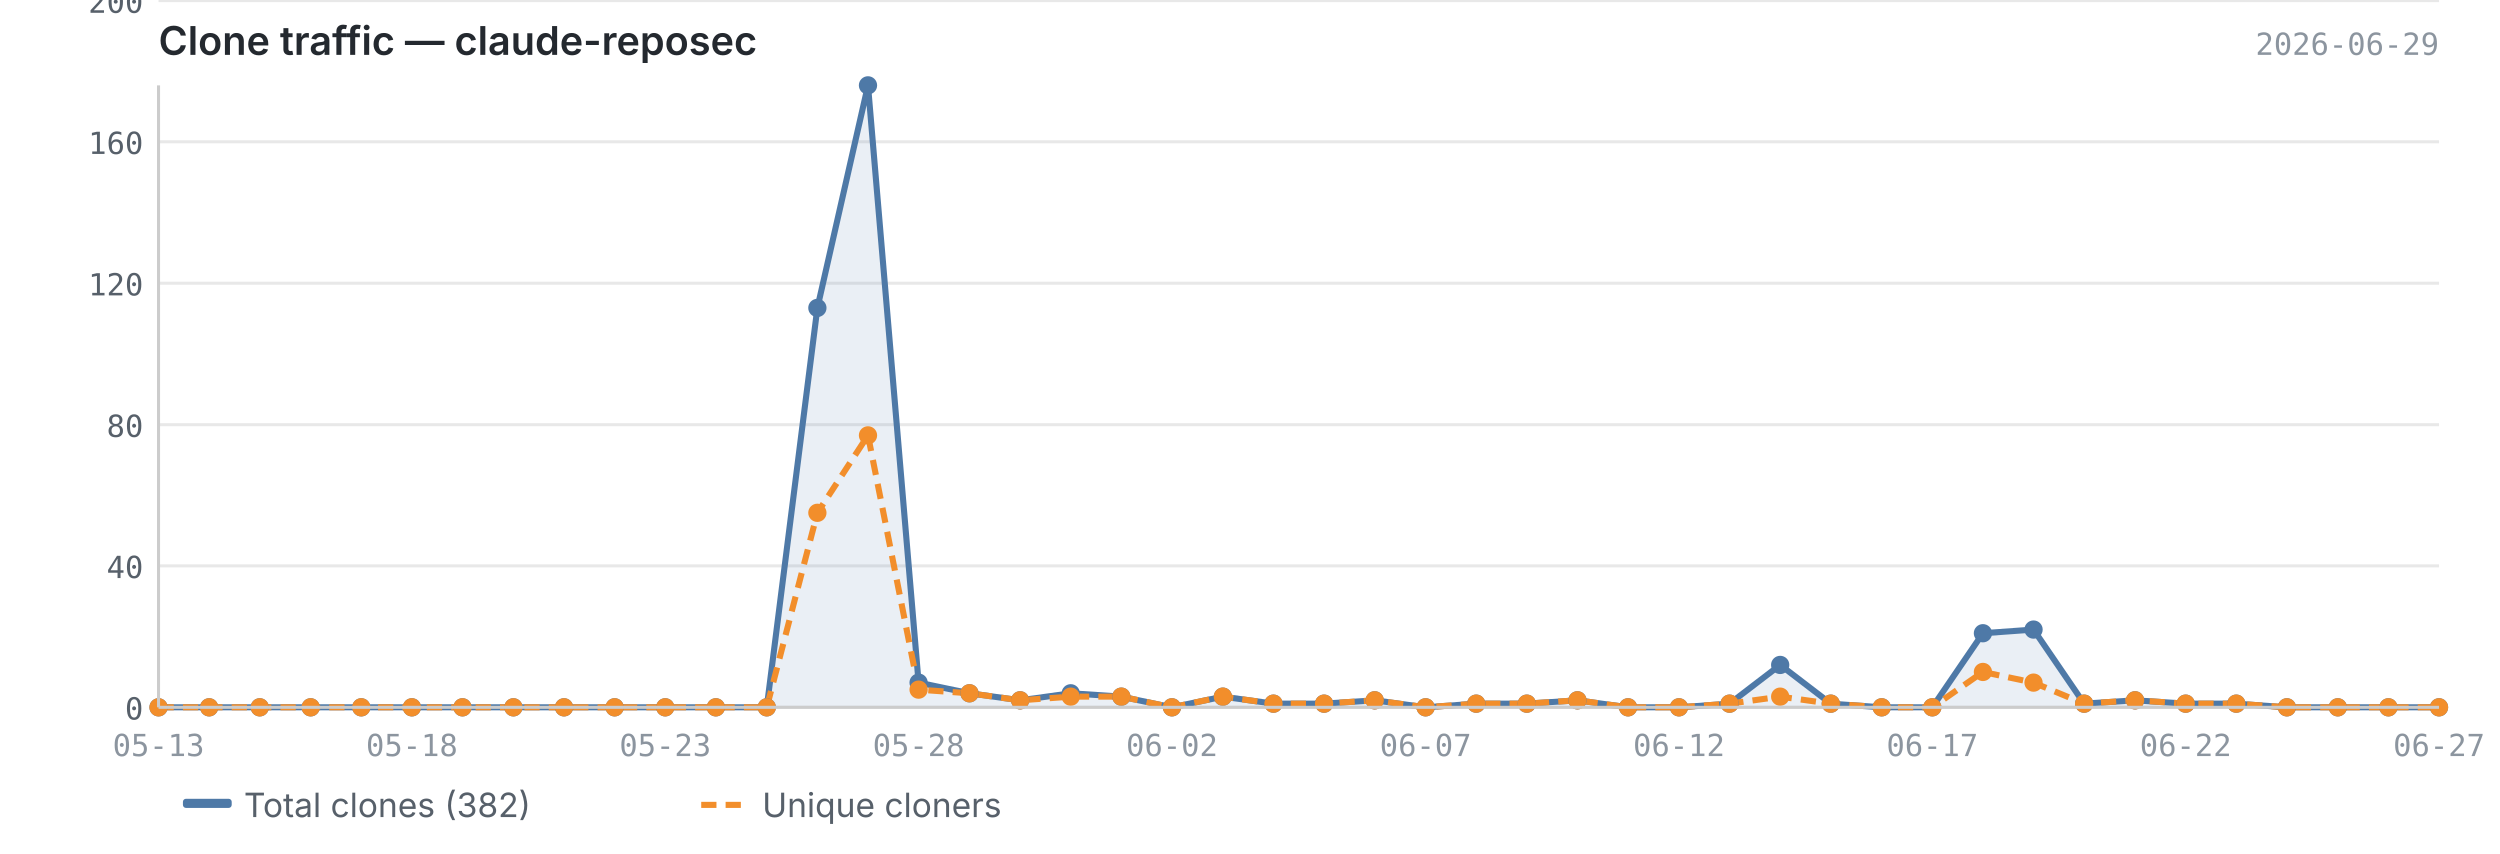
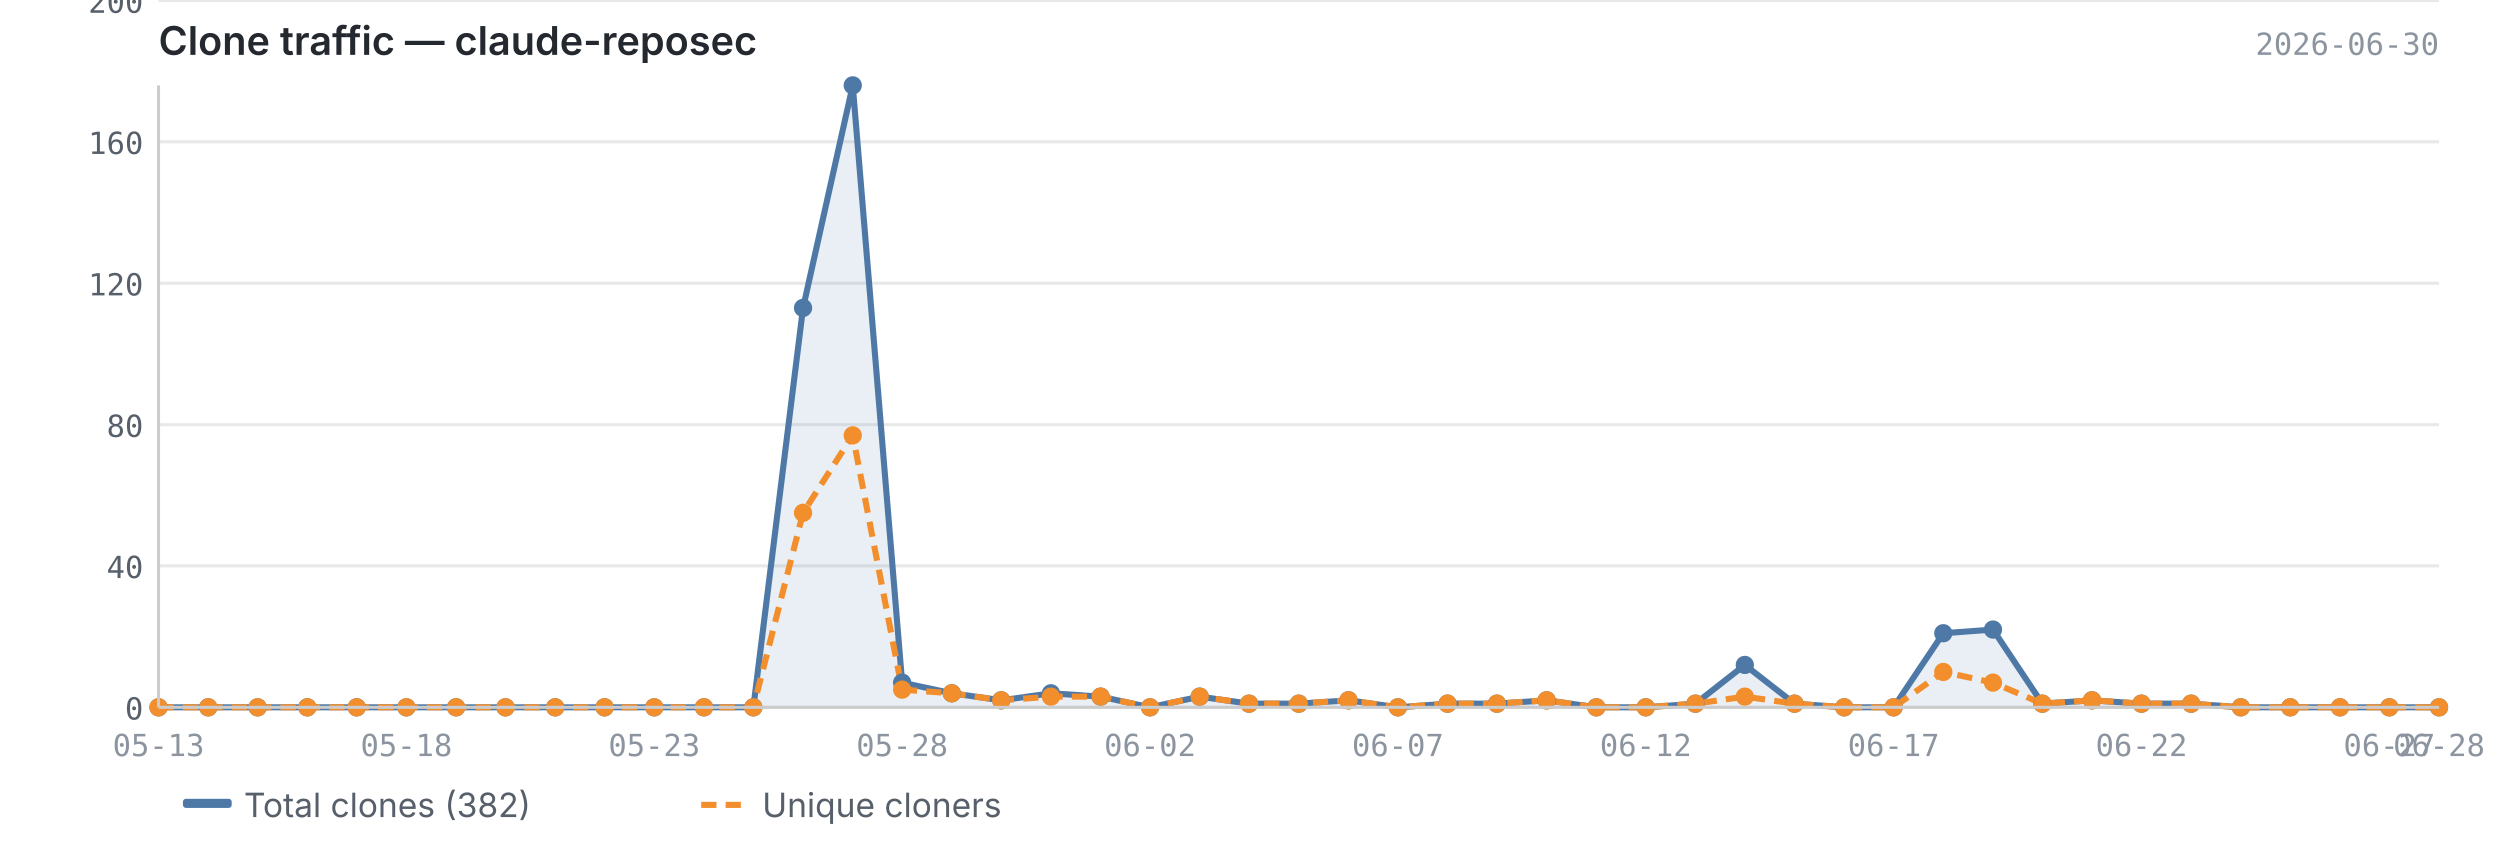
<svg xmlns="http://www.w3.org/2000/svg" viewBox="0 0 820 280" width="820" height="280">
  <text x="52" y="18" font-size="13" font-weight="600" fill="#24292f" font-family="-apple-system, BlinkMacSystemFont, 'Segoe UI', sans-serif">Clone traffic — claude-reposec</text>
-   <text x="800" y="18" font-size="10" fill="#8c959f" font-family="ui-monospace, SFMono-Regular, 'SF Mono', Menlo, monospace" text-anchor="end">2026-06-29</text>
+   <text x="800" y="18" font-size="10" fill="#8c959f" font-family="ui-monospace, SFMono-Regular, 'SF Mono', Menlo, monospace" text-anchor="end">2026-06-30</text>
  <line x1="52" y1="232.0" x2="800" y2="232.0" stroke="#e8e8e8" stroke-width="1" />
  <line x1="52" y1="185.6" x2="800" y2="185.6" stroke="#e8e8e8" stroke-width="1" />
  <line x1="52" y1="139.3" x2="800" y2="139.3" stroke="#e8e8e8" stroke-width="1" />
  <line x1="52" y1="92.9" x2="800" y2="92.9" stroke="#e8e8e8" stroke-width="1" />
  <line x1="52" y1="46.5" x2="800" y2="46.5" stroke="#e8e8e8" stroke-width="1" />
  <line x1="52" y1="0.2" x2="800" y2="0.2" stroke="#e8e8e8" stroke-width="1" />
-   <path d="M52.0,232.0 L52.0,232.0 L68.6,232.0 L85.2,232.0 L101.9,232.0 L118.5,232.0 L135.1,232.0 L151.7,232.0 L168.4,232.0 L185.0,232.0 L201.6,232.0 L218.2,232.0 L234.8,232.0 L251.5,232.0 L268.1,101.0 L284.7,28.0 L301.3,223.9 L318.0,227.4 L334.6,229.7 L351.2,227.4 L367.8,228.5 L384.4,232.0 L401.1,228.5 L417.7,230.8 L434.3,230.8 L450.9,229.7 L467.6,232.0 L484.2,230.8 L500.8,230.8 L517.4,229.7 L534.0,232.0 L550.7,232.0 L567.3,230.8 L583.9,218.1 L600.5,230.8 L617.2,232.0 L633.8,232.0 L650.4,207.7 L667.0,206.5 L683.6,230.8 L700.3,229.7 L716.9,230.8 L733.5,230.8 L750.1,232.0 L766.8,232.0 L783.4,232.0 L800.0,232.0 L800.0,232.0 L52.0,232.0Z" fill="#4e79a7" opacity="0.12" />
-   <polyline points="52.0,232.0 68.6,232.0 85.2,232.0 101.9,232.0 118.5,232.0 135.1,232.0 151.7,232.0 168.4,232.0 185.0,232.0 201.6,232.0 218.2,232.0 234.8,232.0 251.5,232.0 268.1,101.0 284.7,28.0 301.3,223.9 318.0,227.4 334.6,229.7 351.2,227.4 367.8,228.5 384.4,232.0 401.1,228.5 417.7,230.8 434.3,230.8 450.9,229.7 467.6,232.0 484.2,230.8 500.8,230.8 517.4,229.7 534.0,232.0 550.7,232.0 567.3,230.8 583.9,218.1 600.5,230.8 617.2,232.0 633.8,232.0 650.4,207.7 667.0,206.5 683.6,230.8 700.3,229.7 716.9,230.8 733.5,230.8 750.1,232.0 766.8,232.0 783.4,232.0 800.0,232.0" fill="none" stroke="#4e79a7" stroke-width="2" stroke-linejoin="round" />
-   <polyline points="52.0,232.0 68.6,232.0 85.2,232.0 101.9,232.0 118.5,232.0 135.1,232.0 151.7,232.0 168.4,232.0 185.0,232.0 201.6,232.0 218.2,232.0 234.8,232.0 251.5,232.0 268.1,168.2 284.7,142.8 301.3,226.2 318.0,227.4 334.6,229.7 351.2,228.5 367.8,228.5 384.4,232.0 401.1,228.5 417.7,230.8 434.3,230.8 450.9,229.7 467.6,232.0 484.2,230.8 500.8,230.8 517.4,229.7 534.0,232.0 550.7,232.0 567.3,230.8 583.9,228.5 600.5,230.8 617.2,232.0 633.8,232.0 650.4,220.4 667.0,223.9 683.6,230.8 700.3,229.7 716.9,230.8 733.5,230.8 750.1,232.0 766.8,232.0 783.4,232.0 800.0,232.0" fill="none" stroke="#f28e2b" stroke-width="2" stroke-linejoin="round" stroke-dasharray="5,3" />
+   <path d="M52.0,232.0 L52.0,232.0 L68.3,232.0 L84.5,232.0 L100.8,232.0 L117.0,232.0 L133.3,232.0 L149.6,232.0 L165.8,232.0 L182.1,232.0 L198.3,232.0 L214.6,232.0 L230.9,232.0 L247.1,232.0 L263.4,101.0 L279.7,28.0 L295.9,223.9 L312.2,227.4 L328.4,229.7 L344.7,227.4 L361.0,228.5 L377.2,232.0 L393.5,228.5 L409.7,230.8 L426.0,230.8 L442.3,229.7 L458.5,232.0 L474.8,230.8 L491.0,230.8 L507.3,229.7 L523.6,232.0 L539.8,232.0 L556.1,230.8 L572.3,218.1 L588.6,230.8 L604.9,232.0 L621.1,232.0 L637.4,207.7 L653.7,206.5 L669.9,230.8 L686.2,229.7 L702.4,230.8 L718.7,230.8 L735.0,232.0 L751.2,232.0 L767.5,232.0 L783.7,232.0 L800.0,232.0 L800.0,232.0 L52.0,232.0Z" fill="#4e79a7" opacity="0.12" />
+   <polyline points="52.0,232.0 68.3,232.0 84.5,232.0 100.8,232.0 117.0,232.0 133.3,232.0 149.6,232.0 165.8,232.0 182.1,232.0 198.3,232.0 214.6,232.0 230.9,232.0 247.1,232.0 263.4,101.0 279.7,28.0 295.9,223.9 312.2,227.4 328.4,229.7 344.7,227.4 361.0,228.5 377.2,232.0 393.5,228.5 409.7,230.8 426.0,230.8 442.3,229.7 458.5,232.0 474.8,230.8 491.0,230.8 507.3,229.7 523.6,232.0 539.8,232.0 556.1,230.8 572.3,218.1 588.6,230.8 604.9,232.0 621.1,232.0 637.4,207.7 653.7,206.5 669.9,230.8 686.2,229.7 702.4,230.8 718.7,230.8 735.0,232.0 751.2,232.0 767.5,232.0 783.7,232.0 800.0,232.0" fill="none" stroke="#4e79a7" stroke-width="2" stroke-linejoin="round" />
+   <polyline points="52.0,232.0 68.3,232.0 84.5,232.0 100.8,232.0 117.0,232.0 133.3,232.0 149.6,232.0 165.8,232.0 182.1,232.0 198.3,232.0 214.6,232.0 230.9,232.0 247.1,232.0 263.4,168.2 279.7,142.8 295.9,226.2 312.2,227.4 328.4,229.7 344.7,228.5 361.0,228.5 377.2,232.0 393.5,228.5 409.7,230.8 426.0,230.8 442.3,229.7 458.5,232.0 474.8,230.8 491.0,230.8 507.3,229.7 523.6,232.0 539.8,232.0 556.1,230.8 572.3,228.5 588.6,230.8 604.9,232.0 621.1,232.0 637.4,220.4 653.7,223.9 669.9,230.8 686.2,229.7 702.4,230.8 718.7,230.8 735.0,232.0 751.2,232.0 767.5,232.0 783.7,232.0 800.0,232.0" fill="none" stroke="#f28e2b" stroke-width="2" stroke-linejoin="round" stroke-dasharray="5,3" />
  <circle cx="52.0" cy="232.0" r="3" fill="#4e79a7" />
-   <circle cx="68.6" cy="232.0" r="3" fill="#4e79a7" />
-   <circle cx="85.2" cy="232.0" r="3" fill="#4e79a7" />
-   <circle cx="101.9" cy="232.0" r="3" fill="#4e79a7" />
-   <circle cx="118.5" cy="232.0" r="3" fill="#4e79a7" />
-   <circle cx="135.1" cy="232.0" r="3" fill="#4e79a7" />
-   <circle cx="151.7" cy="232.0" r="3" fill="#4e79a7" />
-   <circle cx="168.4" cy="232.0" r="3" fill="#4e79a7" />
-   <circle cx="185.0" cy="232.0" r="3" fill="#4e79a7" />
-   <circle cx="201.6" cy="232.0" r="3" fill="#4e79a7" />
-   <circle cx="218.2" cy="232.0" r="3" fill="#4e79a7" />
-   <circle cx="234.8" cy="232.0" r="3" fill="#4e79a7" />
-   <circle cx="251.5" cy="232.0" r="3" fill="#4e79a7" />
-   <circle cx="268.1" cy="101.0" r="3" fill="#4e79a7" />
-   <circle cx="284.7" cy="28.0" r="3" fill="#4e79a7" />
-   <circle cx="301.3" cy="223.9" r="3" fill="#4e79a7" />
-   <circle cx="318.0" cy="227.4" r="3" fill="#4e79a7" />
-   <circle cx="334.6" cy="229.7" r="3" fill="#4e79a7" />
-   <circle cx="351.2" cy="227.4" r="3" fill="#4e79a7" />
-   <circle cx="367.8" cy="228.5" r="3" fill="#4e79a7" />
-   <circle cx="384.4" cy="232.0" r="3" fill="#4e79a7" />
-   <circle cx="401.1" cy="228.5" r="3" fill="#4e79a7" />
-   <circle cx="417.7" cy="230.8" r="3" fill="#4e79a7" />
-   <circle cx="434.3" cy="230.8" r="3" fill="#4e79a7" />
-   <circle cx="450.9" cy="229.7" r="3" fill="#4e79a7" />
-   <circle cx="467.6" cy="232.0" r="3" fill="#4e79a7" />
-   <circle cx="484.2" cy="230.8" r="3" fill="#4e79a7" />
-   <circle cx="500.8" cy="230.8" r="3" fill="#4e79a7" />
-   <circle cx="517.4" cy="229.7" r="3" fill="#4e79a7" />
-   <circle cx="534.0" cy="232.0" r="3" fill="#4e79a7" />
-   <circle cx="550.7" cy="232.0" r="3" fill="#4e79a7" />
-   <circle cx="567.3" cy="230.8" r="3" fill="#4e79a7" />
-   <circle cx="583.9" cy="218.1" r="3" fill="#4e79a7" />
-   <circle cx="600.5" cy="230.8" r="3" fill="#4e79a7" />
-   <circle cx="617.2" cy="232.0" r="3" fill="#4e79a7" />
-   <circle cx="633.8" cy="232.0" r="3" fill="#4e79a7" />
-   <circle cx="650.4" cy="207.7" r="3" fill="#4e79a7" />
-   <circle cx="667.0" cy="206.5" r="3" fill="#4e79a7" />
-   <circle cx="683.6" cy="230.8" r="3" fill="#4e79a7" />
-   <circle cx="700.3" cy="229.7" r="3" fill="#4e79a7" />
-   <circle cx="716.9" cy="230.8" r="3" fill="#4e79a7" />
-   <circle cx="733.5" cy="230.8" r="3" fill="#4e79a7" />
-   <circle cx="750.1" cy="232.0" r="3" fill="#4e79a7" />
-   <circle cx="766.8" cy="232.0" r="3" fill="#4e79a7" />
-   <circle cx="783.4" cy="232.0" r="3" fill="#4e79a7" />
+   <circle cx="68.3" cy="232.0" r="3" fill="#4e79a7" />
+   <circle cx="84.5" cy="232.0" r="3" fill="#4e79a7" />
+   <circle cx="100.8" cy="232.0" r="3" fill="#4e79a7" />
+   <circle cx="117.0" cy="232.0" r="3" fill="#4e79a7" />
+   <circle cx="133.3" cy="232.0" r="3" fill="#4e79a7" />
+   <circle cx="149.6" cy="232.0" r="3" fill="#4e79a7" />
+   <circle cx="165.8" cy="232.0" r="3" fill="#4e79a7" />
+   <circle cx="182.1" cy="232.0" r="3" fill="#4e79a7" />
+   <circle cx="198.3" cy="232.0" r="3" fill="#4e79a7" />
+   <circle cx="214.6" cy="232.0" r="3" fill="#4e79a7" />
+   <circle cx="230.9" cy="232.0" r="3" fill="#4e79a7" />
+   <circle cx="247.1" cy="232.0" r="3" fill="#4e79a7" />
+   <circle cx="263.4" cy="101.0" r="3" fill="#4e79a7" />
+   <circle cx="279.7" cy="28.0" r="3" fill="#4e79a7" />
+   <circle cx="295.9" cy="223.9" r="3" fill="#4e79a7" />
+   <circle cx="312.2" cy="227.4" r="3" fill="#4e79a7" />
+   <circle cx="328.4" cy="229.7" r="3" fill="#4e79a7" />
+   <circle cx="344.7" cy="227.4" r="3" fill="#4e79a7" />
+   <circle cx="361.0" cy="228.5" r="3" fill="#4e79a7" />
+   <circle cx="377.2" cy="232.0" r="3" fill="#4e79a7" />
+   <circle cx="393.5" cy="228.5" r="3" fill="#4e79a7" />
+   <circle cx="409.7" cy="230.8" r="3" fill="#4e79a7" />
+   <circle cx="426.0" cy="230.8" r="3" fill="#4e79a7" />
+   <circle cx="442.3" cy="229.7" r="3" fill="#4e79a7" />
+   <circle cx="458.5" cy="232.0" r="3" fill="#4e79a7" />
+   <circle cx="474.8" cy="230.8" r="3" fill="#4e79a7" />
+   <circle cx="491.0" cy="230.8" r="3" fill="#4e79a7" />
+   <circle cx="507.3" cy="229.7" r="3" fill="#4e79a7" />
+   <circle cx="523.6" cy="232.0" r="3" fill="#4e79a7" />
+   <circle cx="539.8" cy="232.0" r="3" fill="#4e79a7" />
+   <circle cx="556.1" cy="230.8" r="3" fill="#4e79a7" />
+   <circle cx="572.3" cy="218.1" r="3" fill="#4e79a7" />
+   <circle cx="588.6" cy="230.8" r="3" fill="#4e79a7" />
+   <circle cx="604.9" cy="232.0" r="3" fill="#4e79a7" />
+   <circle cx="621.1" cy="232.0" r="3" fill="#4e79a7" />
+   <circle cx="637.4" cy="207.7" r="3" fill="#4e79a7" />
+   <circle cx="653.7" cy="206.5" r="3" fill="#4e79a7" />
+   <circle cx="669.9" cy="230.8" r="3" fill="#4e79a7" />
+   <circle cx="686.2" cy="229.7" r="3" fill="#4e79a7" />
+   <circle cx="702.4" cy="230.8" r="3" fill="#4e79a7" />
+   <circle cx="718.7" cy="230.8" r="3" fill="#4e79a7" />
+   <circle cx="735.0" cy="232.0" r="3" fill="#4e79a7" />
+   <circle cx="751.2" cy="232.0" r="3" fill="#4e79a7" />
+   <circle cx="767.5" cy="232.0" r="3" fill="#4e79a7" />
+   <circle cx="783.7" cy="232.0" r="3" fill="#4e79a7" />
  <circle cx="800.0" cy="232.0" r="3" fill="#4e79a7" />
  <circle cx="52.0" cy="232.0" r="3" fill="#f28e2b" />
-   <circle cx="68.6" cy="232.0" r="3" fill="#f28e2b" />
-   <circle cx="85.2" cy="232.0" r="3" fill="#f28e2b" />
-   <circle cx="101.9" cy="232.0" r="3" fill="#f28e2b" />
-   <circle cx="118.5" cy="232.0" r="3" fill="#f28e2b" />
-   <circle cx="135.1" cy="232.0" r="3" fill="#f28e2b" />
-   <circle cx="151.7" cy="232.0" r="3" fill="#f28e2b" />
-   <circle cx="168.4" cy="232.0" r="3" fill="#f28e2b" />
-   <circle cx="185.0" cy="232.0" r="3" fill="#f28e2b" />
-   <circle cx="201.6" cy="232.0" r="3" fill="#f28e2b" />
-   <circle cx="218.2" cy="232.0" r="3" fill="#f28e2b" />
-   <circle cx="234.8" cy="232.0" r="3" fill="#f28e2b" />
-   <circle cx="251.5" cy="232.0" r="3" fill="#f28e2b" />
-   <circle cx="268.1" cy="168.2" r="3" fill="#f28e2b" />
-   <circle cx="284.7" cy="142.8" r="3" fill="#f28e2b" />
-   <circle cx="301.3" cy="226.2" r="3" fill="#f28e2b" />
-   <circle cx="318.0" cy="227.4" r="3" fill="#f28e2b" />
-   <circle cx="334.6" cy="229.7" r="3" fill="#f28e2b" />
-   <circle cx="351.2" cy="228.5" r="3" fill="#f28e2b" />
-   <circle cx="367.8" cy="228.5" r="3" fill="#f28e2b" />
-   <circle cx="384.4" cy="232.0" r="3" fill="#f28e2b" />
-   <circle cx="401.1" cy="228.5" r="3" fill="#f28e2b" />
-   <circle cx="417.7" cy="230.8" r="3" fill="#f28e2b" />
-   <circle cx="434.3" cy="230.8" r="3" fill="#f28e2b" />
-   <circle cx="450.9" cy="229.7" r="3" fill="#f28e2b" />
-   <circle cx="467.6" cy="232.0" r="3" fill="#f28e2b" />
-   <circle cx="484.2" cy="230.8" r="3" fill="#f28e2b" />
-   <circle cx="500.8" cy="230.8" r="3" fill="#f28e2b" />
-   <circle cx="517.4" cy="229.7" r="3" fill="#f28e2b" />
-   <circle cx="534.0" cy="232.0" r="3" fill="#f28e2b" />
-   <circle cx="550.7" cy="232.0" r="3" fill="#f28e2b" />
-   <circle cx="567.3" cy="230.8" r="3" fill="#f28e2b" />
-   <circle cx="583.9" cy="228.5" r="3" fill="#f28e2b" />
-   <circle cx="600.5" cy="230.8" r="3" fill="#f28e2b" />
-   <circle cx="617.2" cy="232.0" r="3" fill="#f28e2b" />
-   <circle cx="633.8" cy="232.0" r="3" fill="#f28e2b" />
-   <circle cx="650.4" cy="220.4" r="3" fill="#f28e2b" />
-   <circle cx="667.0" cy="223.9" r="3" fill="#f28e2b" />
-   <circle cx="683.6" cy="230.8" r="3" fill="#f28e2b" />
-   <circle cx="700.3" cy="229.7" r="3" fill="#f28e2b" />
-   <circle cx="716.9" cy="230.8" r="3" fill="#f28e2b" />
-   <circle cx="733.5" cy="230.8" r="3" fill="#f28e2b" />
-   <circle cx="750.1" cy="232.0" r="3" fill="#f28e2b" />
-   <circle cx="766.8" cy="232.0" r="3" fill="#f28e2b" />
-   <circle cx="783.4" cy="232.0" r="3" fill="#f28e2b" />
+   <circle cx="68.3" cy="232.0" r="3" fill="#f28e2b" />
+   <circle cx="84.5" cy="232.0" r="3" fill="#f28e2b" />
+   <circle cx="100.8" cy="232.0" r="3" fill="#f28e2b" />
+   <circle cx="117.0" cy="232.0" r="3" fill="#f28e2b" />
+   <circle cx="133.3" cy="232.0" r="3" fill="#f28e2b" />
+   <circle cx="149.6" cy="232.0" r="3" fill="#f28e2b" />
+   <circle cx="165.8" cy="232.0" r="3" fill="#f28e2b" />
+   <circle cx="182.1" cy="232.0" r="3" fill="#f28e2b" />
+   <circle cx="198.3" cy="232.0" r="3" fill="#f28e2b" />
+   <circle cx="214.6" cy="232.0" r="3" fill="#f28e2b" />
+   <circle cx="230.9" cy="232.0" r="3" fill="#f28e2b" />
+   <circle cx="247.1" cy="232.0" r="3" fill="#f28e2b" />
+   <circle cx="263.4" cy="168.2" r="3" fill="#f28e2b" />
+   <circle cx="279.7" cy="142.8" r="3" fill="#f28e2b" />
+   <circle cx="295.9" cy="226.2" r="3" fill="#f28e2b" />
+   <circle cx="312.2" cy="227.4" r="3" fill="#f28e2b" />
+   <circle cx="328.4" cy="229.7" r="3" fill="#f28e2b" />
+   <circle cx="344.7" cy="228.5" r="3" fill="#f28e2b" />
+   <circle cx="361.0" cy="228.5" r="3" fill="#f28e2b" />
+   <circle cx="377.2" cy="232.0" r="3" fill="#f28e2b" />
+   <circle cx="393.5" cy="228.5" r="3" fill="#f28e2b" />
+   <circle cx="409.7" cy="230.8" r="3" fill="#f28e2b" />
+   <circle cx="426.0" cy="230.8" r="3" fill="#f28e2b" />
+   <circle cx="442.3" cy="229.7" r="3" fill="#f28e2b" />
+   <circle cx="458.5" cy="232.0" r="3" fill="#f28e2b" />
+   <circle cx="474.8" cy="230.8" r="3" fill="#f28e2b" />
+   <circle cx="491.0" cy="230.8" r="3" fill="#f28e2b" />
+   <circle cx="507.3" cy="229.7" r="3" fill="#f28e2b" />
+   <circle cx="523.6" cy="232.0" r="3" fill="#f28e2b" />
+   <circle cx="539.8" cy="232.0" r="3" fill="#f28e2b" />
+   <circle cx="556.1" cy="230.8" r="3" fill="#f28e2b" />
+   <circle cx="572.3" cy="228.5" r="3" fill="#f28e2b" />
+   <circle cx="588.6" cy="230.8" r="3" fill="#f28e2b" />
+   <circle cx="604.9" cy="232.0" r="3" fill="#f28e2b" />
+   <circle cx="621.1" cy="232.0" r="3" fill="#f28e2b" />
+   <circle cx="637.4" cy="220.4" r="3" fill="#f28e2b" />
+   <circle cx="653.7" cy="223.9" r="3" fill="#f28e2b" />
+   <circle cx="669.9" cy="230.8" r="3" fill="#f28e2b" />
+   <circle cx="686.2" cy="229.7" r="3" fill="#f28e2b" />
+   <circle cx="702.4" cy="230.8" r="3" fill="#f28e2b" />
+   <circle cx="718.7" cy="230.8" r="3" fill="#f28e2b" />
+   <circle cx="735.0" cy="232.0" r="3" fill="#f28e2b" />
+   <circle cx="751.2" cy="232.0" r="3" fill="#f28e2b" />
+   <circle cx="767.5" cy="232.0" r="3" fill="#f28e2b" />
+   <circle cx="783.7" cy="232.0" r="3" fill="#f28e2b" />
  <circle cx="800.0" cy="232.0" r="3" fill="#f28e2b" />
  <line x1="52" y1="28" x2="52" y2="232" stroke="#cccccc" stroke-width="1" />
  <line x1="52" y1="232" x2="800" y2="232" stroke="#cccccc" stroke-width="1" />
  <text x="47" y="236.0" text-anchor="end" font-size="10" fill="#57606a" font-family="ui-monospace, SFMono-Regular, 'SF Mono', Menlo, monospace">0</text>
  <text x="47" y="189.6" text-anchor="end" font-size="10" fill="#57606a" font-family="ui-monospace, SFMono-Regular, 'SF Mono', Menlo, monospace">40</text>
  <text x="47" y="143.3" text-anchor="end" font-size="10" fill="#57606a" font-family="ui-monospace, SFMono-Regular, 'SF Mono', Menlo, monospace">80</text>
  <text x="47" y="96.9" text-anchor="end" font-size="10" fill="#57606a" font-family="ui-monospace, SFMono-Regular, 'SF Mono', Menlo, monospace">120</text>
  <text x="47" y="50.5" text-anchor="end" font-size="10" fill="#57606a" font-family="ui-monospace, SFMono-Regular, 'SF Mono', Menlo, monospace">160</text>
  <text x="47" y="4.2" text-anchor="end" font-size="10" fill="#57606a" font-family="ui-monospace, SFMono-Regular, 'SF Mono', Menlo, monospace">200</text>
  <text x="52.0" y="248" text-anchor="middle" font-size="10" fill="#8c959f" font-family="ui-monospace, SFMono-Regular, 'SF Mono', Menlo, monospace">05-13</text>
-   <text x="633.8" y="248" text-anchor="middle" font-size="10" fill="#8c959f" font-family="ui-monospace, SFMono-Regular, 'SF Mono', Menlo, monospace">06-17</text>
-   <text x="135.1" y="248" text-anchor="middle" font-size="10" fill="#8c959f" font-family="ui-monospace, SFMono-Regular, 'SF Mono', Menlo, monospace">05-18</text>
-   <text x="716.9" y="248" text-anchor="middle" font-size="10" fill="#8c959f" font-family="ui-monospace, SFMono-Regular, 'SF Mono', Menlo, monospace">06-22</text>
-   <text x="218.2" y="248" text-anchor="middle" font-size="10" fill="#8c959f" font-family="ui-monospace, SFMono-Regular, 'SF Mono', Menlo, monospace">05-23</text>
-   <text x="800.0" y="248" text-anchor="middle" font-size="10" fill="#8c959f" font-family="ui-monospace, SFMono-Regular, 'SF Mono', Menlo, monospace">06-27</text>
-   <text x="301.3" y="248" text-anchor="middle" font-size="10" fill="#8c959f" font-family="ui-monospace, SFMono-Regular, 'SF Mono', Menlo, monospace">05-28</text>
-   <text x="384.4" y="248" text-anchor="middle" font-size="10" fill="#8c959f" font-family="ui-monospace, SFMono-Regular, 'SF Mono', Menlo, monospace">06-02</text>
-   <text x="467.6" y="248" text-anchor="middle" font-size="10" fill="#8c959f" font-family="ui-monospace, SFMono-Regular, 'SF Mono', Menlo, monospace">06-07</text>
-   <text x="550.7" y="248" text-anchor="middle" font-size="10" fill="#8c959f" font-family="ui-monospace, SFMono-Regular, 'SF Mono', Menlo, monospace">06-12</text>
+   <text x="621.1" y="248" text-anchor="middle" font-size="10" fill="#8c959f" font-family="ui-monospace, SFMono-Regular, 'SF Mono', Menlo, monospace">06-17</text>
+   <text x="133.3" y="248" text-anchor="middle" font-size="10" fill="#8c959f" font-family="ui-monospace, SFMono-Regular, 'SF Mono', Menlo, monospace">05-18</text>
+   <text x="702.4" y="248" text-anchor="middle" font-size="10" fill="#8c959f" font-family="ui-monospace, SFMono-Regular, 'SF Mono', Menlo, monospace">06-22</text>
+   <text x="214.6" y="248" text-anchor="middle" font-size="10" fill="#8c959f" font-family="ui-monospace, SFMono-Regular, 'SF Mono', Menlo, monospace">05-23</text>
+   <text x="783.7" y="248" text-anchor="middle" font-size="10" fill="#8c959f" font-family="ui-monospace, SFMono-Regular, 'SF Mono', Menlo, monospace">06-27</text>
+   <text x="800.0" y="248" text-anchor="middle" font-size="10" fill="#8c959f" font-family="ui-monospace, SFMono-Regular, 'SF Mono', Menlo, monospace">06-28</text>
+   <text x="295.9" y="248" text-anchor="middle" font-size="10" fill="#8c959f" font-family="ui-monospace, SFMono-Regular, 'SF Mono', Menlo, monospace">05-28</text>
+   <text x="377.2" y="248" text-anchor="middle" font-size="10" fill="#8c959f" font-family="ui-monospace, SFMono-Regular, 'SF Mono', Menlo, monospace">06-02</text>
+   <text x="458.5" y="248" text-anchor="middle" font-size="10" fill="#8c959f" font-family="ui-monospace, SFMono-Regular, 'SF Mono', Menlo, monospace">06-07</text>
+   <text x="539.8" y="248" text-anchor="middle" font-size="10" fill="#8c959f" font-family="ui-monospace, SFMono-Regular, 'SF Mono', Menlo, monospace">06-12</text>
  <rect x="60" y="262" width="16" height="3" fill="#4e79a7" rx="1" />
  <text x="80" y="268" font-size="11" fill="#57606a" font-family="-apple-system, BlinkMacSystemFont, 'Segoe UI', sans-serif">Total clones (382)</text>
  <line x1="230" y1="264" x2="246" y2="264" stroke="#f28e2b" stroke-width="2" stroke-dasharray="5,3" />
  <text x="250" y="268" font-size="11" fill="#57606a" font-family="-apple-system, BlinkMacSystemFont, 'Segoe UI', sans-serif">Unique cloners</text>
</svg>
